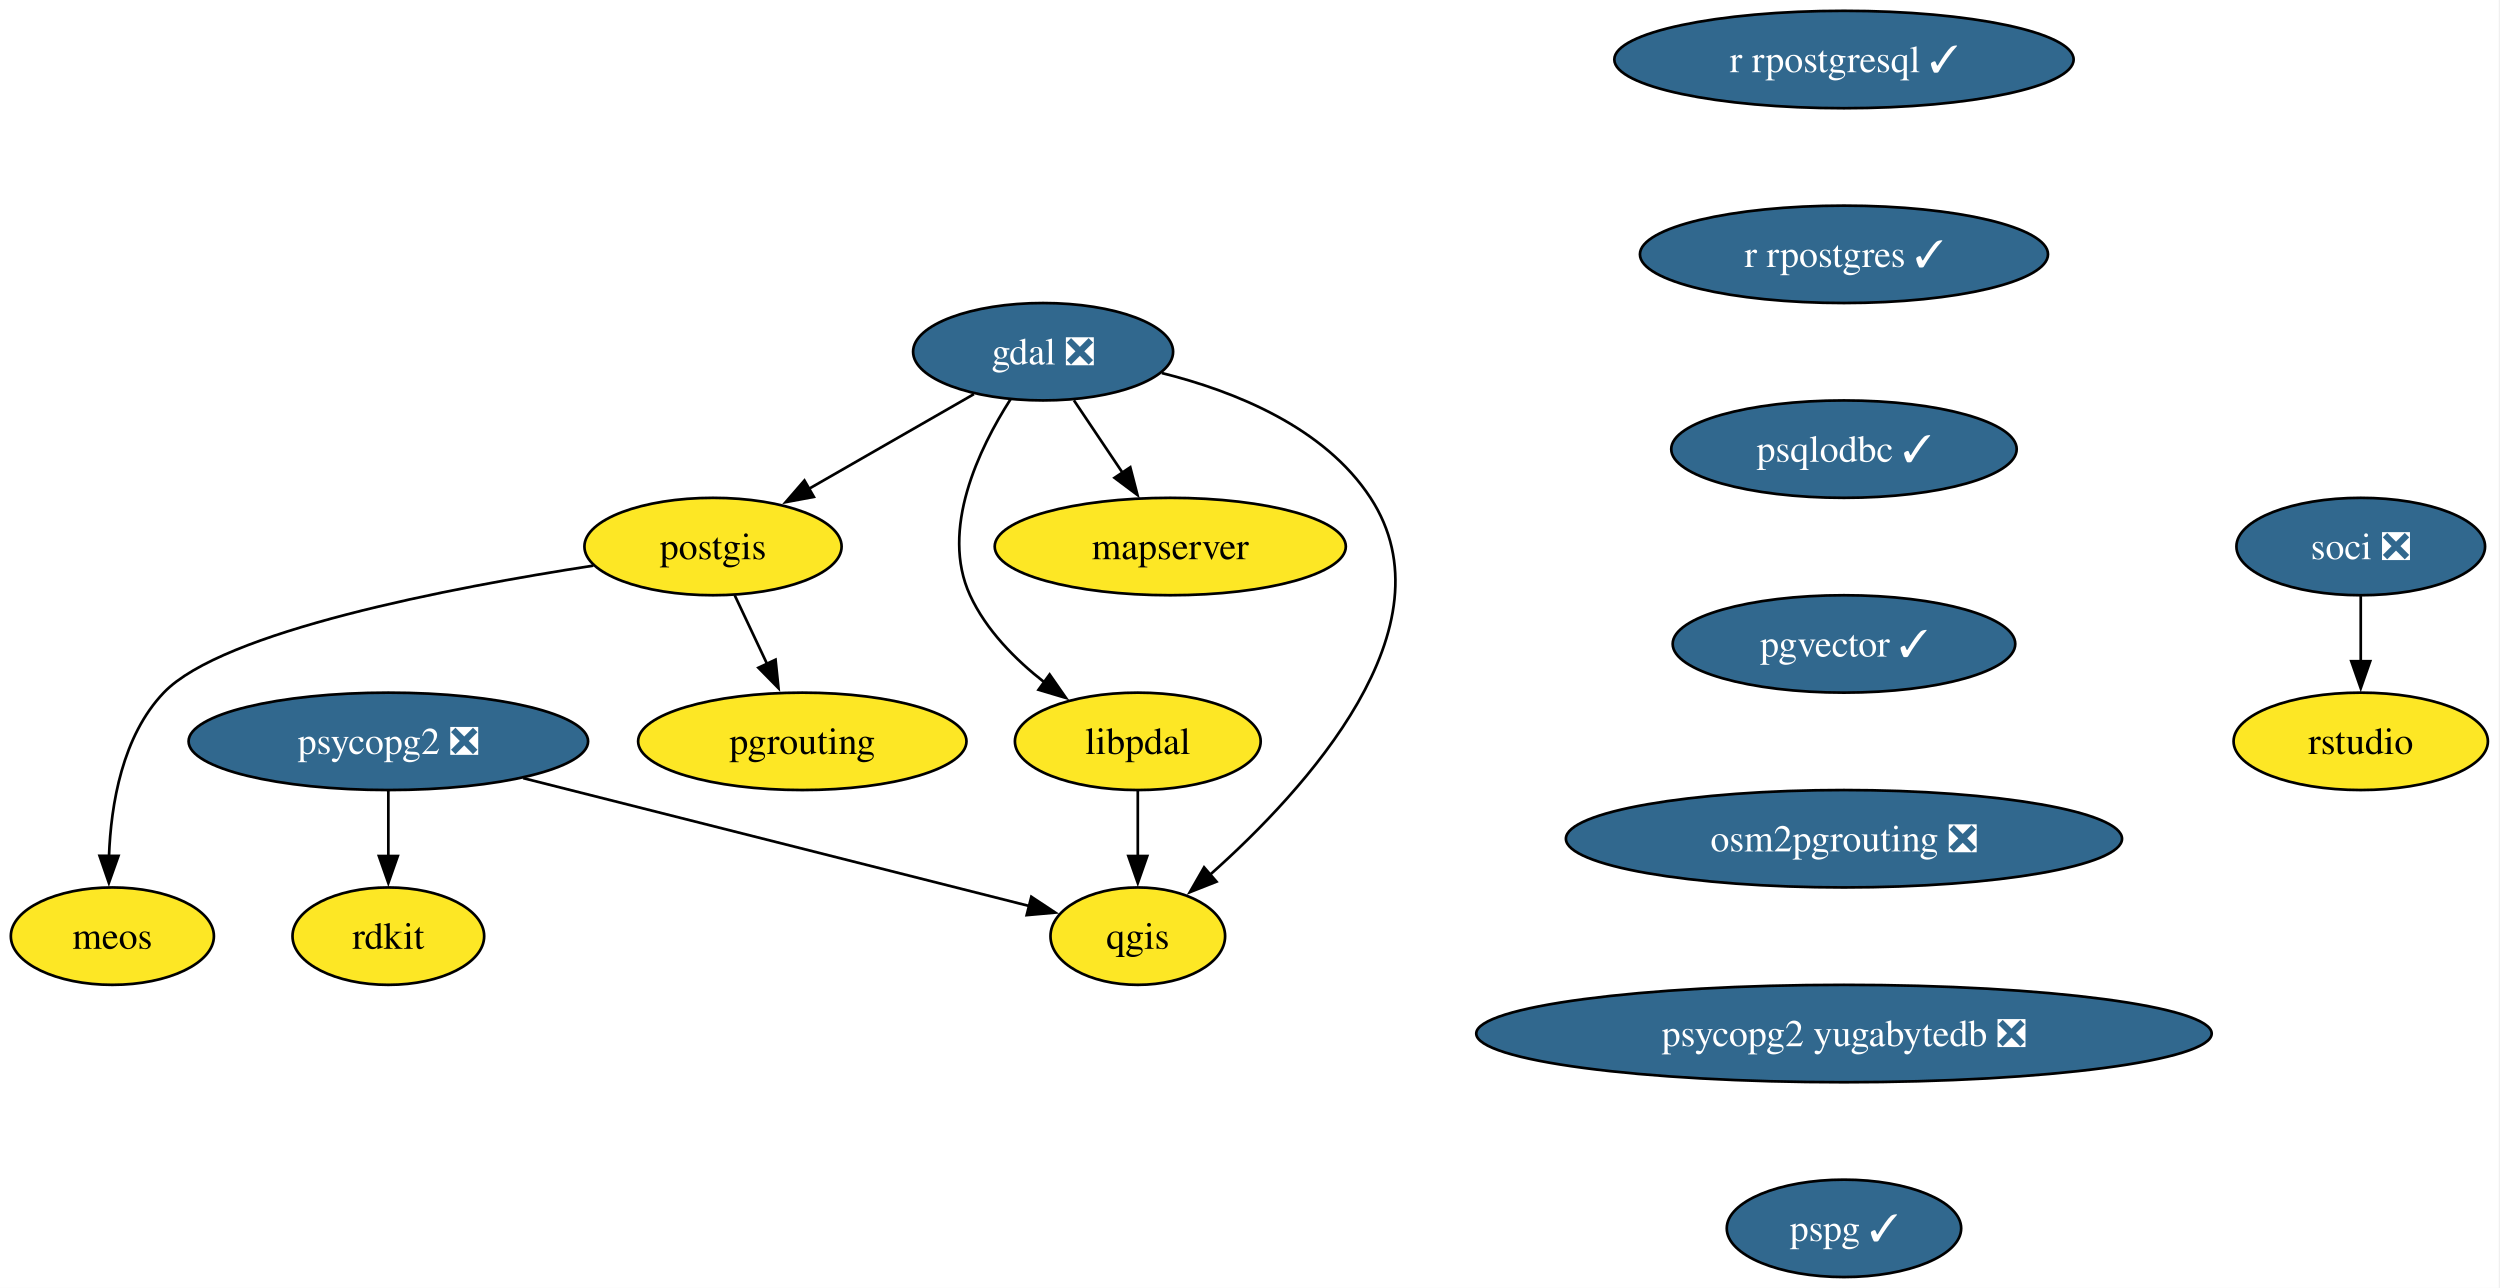
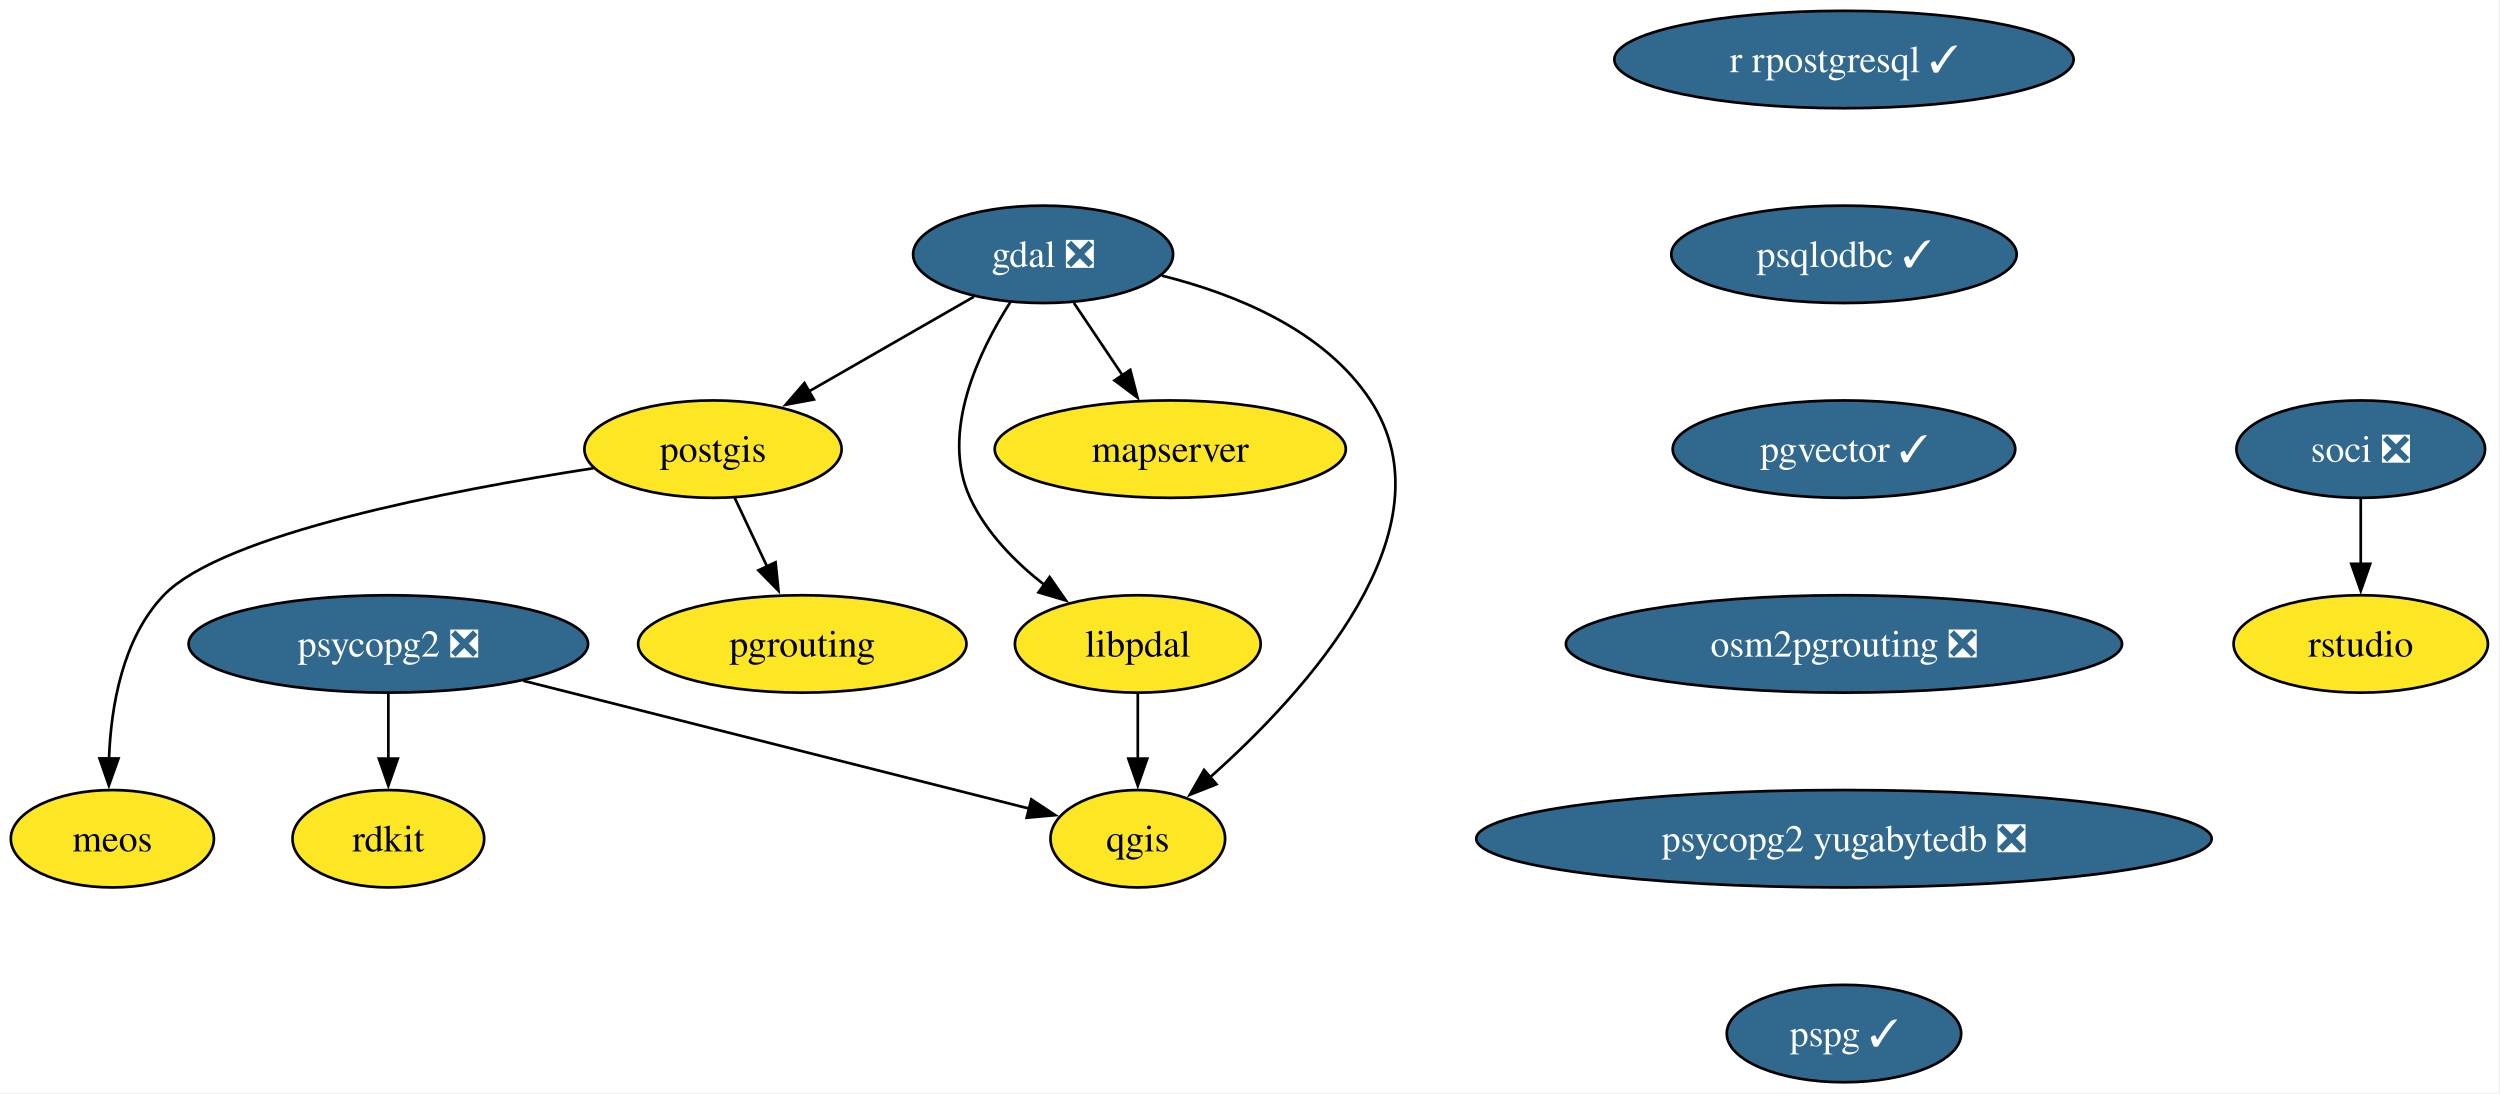
- <svg xmlns="http://www.w3.org/2000/svg" xmlns:xlink="http://www.w3.org/1999/xlink" width="924pt" height="476pt" viewBox="0.00 0.00 924.00 476.00">
-   <g id="graph0" class="graph" transform="scale(1 1) rotate(0) translate(4 472)">
-     <polygon fill="white" stroke="none" points="-4,4 -4,-472 919.53,-472 919.53,4 -4,4" />
+ <svg xmlns="http://www.w3.org/2000/svg" xmlns:xlink="http://www.w3.org/1999/xlink" width="924pt" height="404pt" viewBox="0.00 0.00 924.00 404.00">
+   <g id="graph0" class="graph" transform="scale(1 1) rotate(0) translate(4 400)">
+     <polygon fill="white" stroke="none" points="-4,4 -4,-400 919.53,-400 919.53,4 -4,4" />
    <g id="node1" class="node">
      <g id="a_node1">
        <a xlink:href="https://github.com/conda-forge/gdal-feedstock/pull/1126" xlink:title="gdal ❎">
-           <ellipse fill="#31688e" stroke="black" cx="381.53" cy="-342" rx="48.05" ry="18" />
-           <text xml:space="preserve" text-anchor="middle" x="381.53" y="-337.32" font-family="Times,serif" font-size="14.00" fill="white">gdal ❎</text>
+           <ellipse fill="#31688e" stroke="black" cx="381.53" cy="-306" rx="48.05" ry="18" />
+           <text xml:space="preserve" text-anchor="middle" x="381.53" y="-301.32" font-family="Times,serif" font-size="14.00" fill="white">gdal ❎</text>
        </a>
      </g>
    </g>
    <g id="node2" class="node">
      <g id="a_node2">
        <a xlink:href="https://github.com/conda-forge/postgis-feedstock" xlink:title="postgis">
-           <ellipse fill="#fde725" stroke="black" cx="259.53" cy="-270" rx="47.53" ry="18" />
-           <text xml:space="preserve" text-anchor="middle" x="259.53" y="-265.32" font-family="Times,serif" font-size="14.00">postgis</text>
+           <ellipse fill="#fde725" stroke="black" cx="259.53" cy="-234" rx="47.53" ry="18" />
+           <text xml:space="preserve" text-anchor="middle" x="259.53" y="-229.32" font-family="Times,serif" font-size="14.00">postgis</text>
        </a>
      </g>
    </g>
    <g id="edge1" class="edge">
-       <path fill="none" stroke="black" d="M355.95,-326.33C338.22,-316.15 314.38,-302.47 294.84,-291.26" />
-       <polygon fill="black" stroke="black" points="296.8,-288.35 286.38,-286.41 293.32,-294.42 296.8,-288.35" />
+       <path fill="none" stroke="black" d="M355.95,-290.33C338.22,-280.15 314.38,-266.47 294.84,-255.26" />
+       <polygon fill="black" stroke="black" points="296.8,-252.35 286.38,-250.41 293.32,-258.42 296.8,-252.35" />
    </g>
    <g id="node3" class="node">
      <g id="a_node3">
        <a xlink:href="https://github.com/conda-forge/qgis-feedstock" xlink:title="qgis">
-           <ellipse fill="#fde725" stroke="black" cx="416.53" cy="-126" rx="32.27" ry="18" />
-           <text xml:space="preserve" text-anchor="middle" x="416.53" y="-121.33" font-family="Times,serif" font-size="14.00">qgis</text>
+           <ellipse fill="#fde725" stroke="black" cx="416.53" cy="-90" rx="32.27" ry="18" />
+           <text xml:space="preserve" text-anchor="middle" x="416.53" y="-85.33" font-family="Times,serif" font-size="14.00">qgis</text>
        </a>
      </g>
    </g>
    <g id="edge2" class="edge">
-       <path fill="none" stroke="black" d="M425.42,-334.12C452.62,-327.33 485.53,-314.01 502.53,-288 533.7,-240.32 478.69,-180.21 443.16,-148.64" />
-       <polygon fill="black" stroke="black" points="445.61,-146.14 435.76,-142.25 441.03,-151.43 445.61,-146.14" />
+       <path fill="none" stroke="black" d="M425.42,-298.12C452.62,-291.33 485.53,-278.01 502.53,-252 533.7,-204.32 478.69,-144.21 443.16,-112.64" />
+       <polygon fill="black" stroke="black" points="445.61,-110.14 435.76,-106.25 441.03,-115.43 445.61,-110.14" />
    </g>
    <g id="node4" class="node">
      <g id="a_node4">
        <a xlink:href="https://github.com/conda-forge/mapserver-feedstock" xlink:title="mapserver">
-           <ellipse fill="#fde725" stroke="black" cx="428.53" cy="-270" rx="64.89" ry="18" />
-           <text xml:space="preserve" text-anchor="middle" x="428.53" y="-265.32" font-family="Times,serif" font-size="14.00">mapserver</text>
+           <ellipse fill="#fde725" stroke="black" cx="428.53" cy="-234" rx="64.89" ry="18" />
+           <text xml:space="preserve" text-anchor="middle" x="428.53" y="-229.32" font-family="Times,serif" font-size="14.00">mapserver</text>
        </a>
      </g>
    </g>
    <g id="edge3" class="edge">
-       <path fill="none" stroke="black" d="M392.91,-324.05C398.33,-315.97 404.95,-306.12 411,-297.11" />
-       <polygon fill="black" stroke="black" points="413.75,-299.3 416.41,-289.05 407.93,-295.4 413.75,-299.3" />
+       <path fill="none" stroke="black" d="M392.91,-288.05C398.33,-279.97 404.95,-270.12 411,-261.11" />
+       <polygon fill="black" stroke="black" points="413.75,-263.3 416.41,-253.05 407.93,-259.4 413.75,-263.3" />
    </g>
    <g id="node5" class="node">
      <g id="a_node5">
        <a xlink:href="https://github.com/conda-forge/libpdal-feedstock" xlink:title="libpdal">
-           <ellipse fill="#fde725" stroke="black" cx="416.53" cy="-198" rx="45.42" ry="18" />
-           <text xml:space="preserve" text-anchor="middle" x="416.53" y="-193.32" font-family="Times,serif" font-size="14.00">libpdal</text>
+           <ellipse fill="#fde725" stroke="black" cx="416.53" cy="-162" rx="45.42" ry="18" />
+           <text xml:space="preserve" text-anchor="middle" x="416.53" y="-157.32" font-family="Times,serif" font-size="14.00">libpdal</text>
        </a>
      </g>
    </g>
    <g id="edge4" class="edge">
-       <path fill="none" stroke="black" d="M369.49,-324.43C357.82,-306.18 343.38,-276.2 354.53,-252 360.46,-239.14 371.21,-228.24 382.12,-219.73" />
-       <polygon fill="black" stroke="black" points="383.94,-222.73 389.99,-214.04 379.84,-217.06 383.94,-222.73" />
+       <path fill="none" stroke="black" d="M369.49,-288.43C357.82,-270.18 343.38,-240.2 354.53,-216 360.46,-203.14 371.21,-192.24 382.12,-183.73" />
+       <polygon fill="black" stroke="black" points="383.94,-186.73 389.99,-178.04 379.84,-181.06 383.94,-186.73" />
    </g>
    <g id="node6" class="node">
      <g id="a_node6">
        <a xlink:href="https://github.com/conda-forge/pgrouting-feedstock" xlink:title="pgrouting">
-           <ellipse fill="#fde725" stroke="black" cx="292.53" cy="-198" rx="60.68" ry="18" />
-           <text xml:space="preserve" text-anchor="middle" x="292.53" y="-193.32" font-family="Times,serif" font-size="14.00">pgrouting</text>
+           <ellipse fill="#fde725" stroke="black" cx="292.53" cy="-162" rx="60.68" ry="18" />
+           <text xml:space="preserve" text-anchor="middle" x="292.53" y="-157.32" font-family="Times,serif" font-size="14.00">pgrouting</text>
        </a>
      </g>
    </g>
    <g id="edge5" class="edge">
-       <path fill="none" stroke="black" d="M267.52,-252.05C271.11,-244.43 275.45,-235.23 279.49,-226.65" />
-       <polygon fill="black" stroke="black" points="282.64,-228.18 283.74,-217.64 276.31,-225.2 282.64,-228.18" />
+       <path fill="none" stroke="black" d="M267.52,-216.05C271.11,-208.43 275.45,-199.23 279.49,-190.65" />
+       <polygon fill="black" stroke="black" points="282.64,-192.18 283.74,-181.64 276.31,-189.2 282.64,-192.18" />
    </g>
    <g id="node7" class="node">
      <g id="a_node7">
        <a xlink:href="https://github.com/conda-forge/meos-feedstock" xlink:title="meos">
-           <ellipse fill="#fde725" stroke="black" cx="37.53" cy="-126" rx="37.53" ry="18" />
-           <text xml:space="preserve" text-anchor="middle" x="37.53" y="-121.33" font-family="Times,serif" font-size="14.00">meos</text>
+           <ellipse fill="#fde725" stroke="black" cx="37.53" cy="-90" rx="37.53" ry="18" />
+           <text xml:space="preserve" text-anchor="middle" x="37.53" y="-85.33" font-family="Times,serif" font-size="14.00">meos</text>
        </a>
      </g>
    </g>
    <g id="edge6" class="edge">
-       <path fill="none" stroke="black" d="M215.3,-262.94C162.37,-254.78 78.18,-238.64 56.53,-216 41.25,-200.02 37,-174.91 36.28,-155.43" />
-       <polygon fill="black" stroke="black" points="39.79,-155.66 36.24,-145.68 32.79,-155.69 39.79,-155.66" />
+       <path fill="none" stroke="black" d="M215.3,-226.94C162.37,-218.78 78.18,-202.64 56.53,-180 41.25,-164.02 37,-138.91 36.28,-119.43" />
+       <polygon fill="black" stroke="black" points="39.79,-119.66 36.24,-109.68 32.79,-119.69 39.79,-119.66" />
    </g>
    <g id="edge7" class="edge">
-       <path fill="none" stroke="black" d="M416.53,-179.7C416.53,-172.41 416.53,-163.73 416.53,-155.54" />
-       <polygon fill="black" stroke="black" points="420.03,-155.62 416.53,-145.62 413.03,-155.62 420.03,-155.62" />
+       <path fill="none" stroke="black" d="M416.53,-143.7C416.53,-136.41 416.53,-127.73 416.53,-119.54" />
+       <polygon fill="black" stroke="black" points="420.03,-119.62 416.53,-109.62 413.03,-119.62 420.03,-119.62" />
    </g>
    <g id="node8" class="node">
      <g id="a_node8">
        <a xlink:href="https://github.com/conda-forge/psycopg2-feedstock/pull/129" xlink:title="psycopg2 ❎">
-           <ellipse fill="#31688e" stroke="black" cx="139.53" cy="-198" rx="73.83" ry="18" />
-           <text xml:space="preserve" text-anchor="middle" x="139.53" y="-193.32" font-family="Times,serif" font-size="14.00" fill="white">psycopg2 ❎</text>
+           <ellipse fill="#31688e" stroke="black" cx="139.53" cy="-162" rx="73.83" ry="18" />
+           <text xml:space="preserve" text-anchor="middle" x="139.53" y="-157.32" font-family="Times,serif" font-size="14.00" fill="white">psycopg2 ❎</text>
        </a>
      </g>
    </g>
    <g id="edge8" class="edge">
-       <path fill="none" stroke="black" d="M189.37,-184.4C242.98,-170.86 327.17,-149.58 376.6,-137.09" />
-       <polygon fill="black" stroke="black" points="377.18,-140.55 386.02,-134.71 375.46,-133.77 377.18,-140.55" />
+       <path fill="none" stroke="black" d="M189.37,-148.4C242.98,-134.86 327.17,-113.58 376.6,-101.09" />
+       <polygon fill="black" stroke="black" points="377.18,-104.55 386.02,-98.71 375.46,-97.77 377.18,-104.55" />
    </g>
    <g id="node9" class="node">
      <g id="a_node9">
        <a xlink:href="https://github.com/conda-forge/rdkit-feedstock" xlink:title="rdkit">
-           <ellipse fill="#fde725" stroke="black" cx="139.53" cy="-126" rx="35.42" ry="18" />
-           <text xml:space="preserve" text-anchor="middle" x="139.53" y="-121.33" font-family="Times,serif" font-size="14.00">rdkit</text>
+           <ellipse fill="#fde725" stroke="black" cx="139.53" cy="-90" rx="35.42" ry="18" />
+           <text xml:space="preserve" text-anchor="middle" x="139.53" y="-85.33" font-family="Times,serif" font-size="14.00">rdkit</text>
        </a>
      </g>
    </g>
    <g id="edge9" class="edge">
-       <path fill="none" stroke="black" d="M139.53,-179.7C139.53,-172.41 139.53,-163.73 139.53,-155.54" />
-       <polygon fill="black" stroke="black" points="143.03,-155.62 139.53,-145.62 136.03,-155.62 143.03,-155.62" />
+       <path fill="none" stroke="black" d="M139.53,-143.7C139.53,-136.41 139.53,-127.73 139.53,-119.54" />
+       <polygon fill="black" stroke="black" points="143.03,-119.62 139.53,-109.62 136.03,-119.62 143.03,-119.62" />
    </g>
    <g id="node10" class="node">
      <g id="a_node10">
        <a xlink:href="https://github.com/conda-forge/r-rpostgresql-feedstock/pull/27" xlink:title="r rpostgresql ✓">
-           <ellipse fill="#31688e" stroke="black" cx="677.53" cy="-450" rx="84.88" ry="18" />
-           <text xml:space="preserve" text-anchor="middle" x="677.53" y="-445.32" font-family="Times,serif" font-size="14.00" fill="white">r rpostgresql ✓</text>
+           <ellipse fill="#31688e" stroke="black" cx="677.53" cy="-378" rx="84.88" ry="18" />
+           <text xml:space="preserve" text-anchor="middle" x="677.53" y="-373.32" font-family="Times,serif" font-size="14.00" fill="white">r rpostgresql ✓</text>
        </a>
      </g>
    </g>
    <g id="node11" class="node">
      <g id="a_node11">
-         <a xlink:href="https://github.com/conda-forge/r-rpostgres-feedstock/pull/35" xlink:title="r rpostgres ✓">
-           <ellipse fill="#31688e" stroke="black" cx="677.53" cy="-378" rx="75.41" ry="18" />
-           <text xml:space="preserve" text-anchor="middle" x="677.53" y="-373.32" font-family="Times,serif" font-size="14.00" fill="white">r rpostgres ✓</text>
-         </a>
-       </g>
-     </g>
-     <g id="node12" class="node">
-       <g id="a_node12">
        <a xlink:href="https://github.com/conda-forge/psqlodbc-feedstock/pull/15" xlink:title="psqlodbc ✓">
          <ellipse fill="#31688e" stroke="black" cx="677.53" cy="-306" rx="63.84" ry="18" />
          <text xml:space="preserve" text-anchor="middle" x="677.53" y="-301.32" font-family="Times,serif" font-size="14.00" fill="white">psqlodbc ✓</text>
        </a>
      </g>
    </g>
-     <g id="node13" class="node">
-       <g id="a_node13">
+     <g id="node12" class="node">
+       <g id="a_node12">
        <a xlink:href="https://github.com/conda-forge/pgvector-feedstock/pull/36" xlink:title="pgvector ✓">
          <ellipse fill="#31688e" stroke="black" cx="677.53" cy="-234" rx="63.31" ry="18" />
          <text xml:space="preserve" text-anchor="middle" x="677.53" y="-229.32" font-family="Times,serif" font-size="14.00" fill="white">pgvector ✓</text>
        </a>
      </g>
    </g>
-     <g id="node16" class="node">
-       <g id="a_node16">
+     <g id="node15" class="node">
+       <g id="a_node15">
        <a xlink:href="https://github.com/conda-forge/osm2pgrouting-feedstock/pull/7" xlink:title="osm2pgrouting ❎">
          <ellipse fill="#31688e" stroke="black" cx="677.53" cy="-162" rx="102.77" ry="18" />
          <text xml:space="preserve" text-anchor="middle" x="677.53" y="-157.32" font-family="Times,serif" font-size="14.00" fill="white">osm2pgrouting ❎</text>
        </a>
      </g>
    </g>
-     <g id="node14" class="node">
-       <g id="a_node14">
+     <g id="node13" class="node">
+       <g id="a_node13">
        <a xlink:href="https://github.com/conda-forge/soci-feedstock/pull/21" xlink:title="soci ❎">
-           <ellipse fill="#31688e" stroke="black" cx="868.53" cy="-270" rx="45.95" ry="18" />
-           <text xml:space="preserve" text-anchor="middle" x="868.53" y="-265.32" font-family="Times,serif" font-size="14.00" fill="white">soci ❎</text>
+           <ellipse fill="#31688e" stroke="black" cx="868.53" cy="-234" rx="45.95" ry="18" />
+           <text xml:space="preserve" text-anchor="middle" x="868.53" y="-229.32" font-family="Times,serif" font-size="14.00" fill="white">soci ❎</text>
        </a>
      </g>
    </g>
-     <g id="node15" class="node">
-       <g id="a_node15">
+     <g id="node14" class="node">
+       <g id="a_node14">
        <a xlink:href="https://github.com/conda-forge/rstudio-feedstock" xlink:title="rstudio">
-           <ellipse fill="#fde725" stroke="black" cx="868.53" cy="-198" rx="47" ry="18" />
-           <text xml:space="preserve" text-anchor="middle" x="868.53" y="-193.32" font-family="Times,serif" font-size="14.00">rstudio</text>
+           <ellipse fill="#fde725" stroke="black" cx="868.53" cy="-162" rx="47" ry="18" />
+           <text xml:space="preserve" text-anchor="middle" x="868.53" y="-157.32" font-family="Times,serif" font-size="14.00">rstudio</text>
        </a>
      </g>
    </g>
-     <g id="edge13" class="edge">
-       <path fill="none" stroke="black" d="M868.53,-251.7C868.53,-244.41 868.53,-235.73 868.53,-227.54" />
-       <polygon fill="black" stroke="black" points="872.03,-227.62 868.53,-217.62 865.03,-227.62 872.03,-227.62" />
+     <g id="edge12" class="edge">
+       <path fill="none" stroke="black" d="M868.53,-215.7C868.53,-208.41 868.53,-199.73 868.53,-191.54" />
+       <polygon fill="black" stroke="black" points="872.03,-191.62 868.53,-181.62 865.03,-191.62 872.03,-191.62" />
    </g>
-     <g id="node17" class="node">
-       <g id="a_node17">
+     <g id="node16" class="node">
+       <g id="a_node16">
        <a xlink:href="https://github.com/conda-forge/psycopg2-yugabytedb-feedstock/pull/11" xlink:title="psycopg2 yugabytedb ❎">
          <ellipse fill="#31688e" stroke="black" cx="677.53" cy="-90" rx="135.91" ry="18" />
          <text xml:space="preserve" text-anchor="middle" x="677.53" y="-85.33" font-family="Times,serif" font-size="14.00" fill="white">psycopg2 yugabytedb ❎</text>
        </a>
      </g>
    </g>
-     <g id="node18" class="node">
-       <g id="a_node18">
+     <g id="node17" class="node">
+       <g id="a_node17">
        <a xlink:href="https://github.com/conda-forge/pspg-feedstock/pull/4" xlink:title="pspg ✓">
          <ellipse fill="#31688e" stroke="black" cx="677.53" cy="-18" rx="43.32" ry="18" />
          <text xml:space="preserve" text-anchor="middle" x="677.53" y="-13.32" font-family="Times,serif" font-size="14.00" fill="white">pspg ✓</text>
        </a>
      </g>
    </g>
  </g>
</svg>
